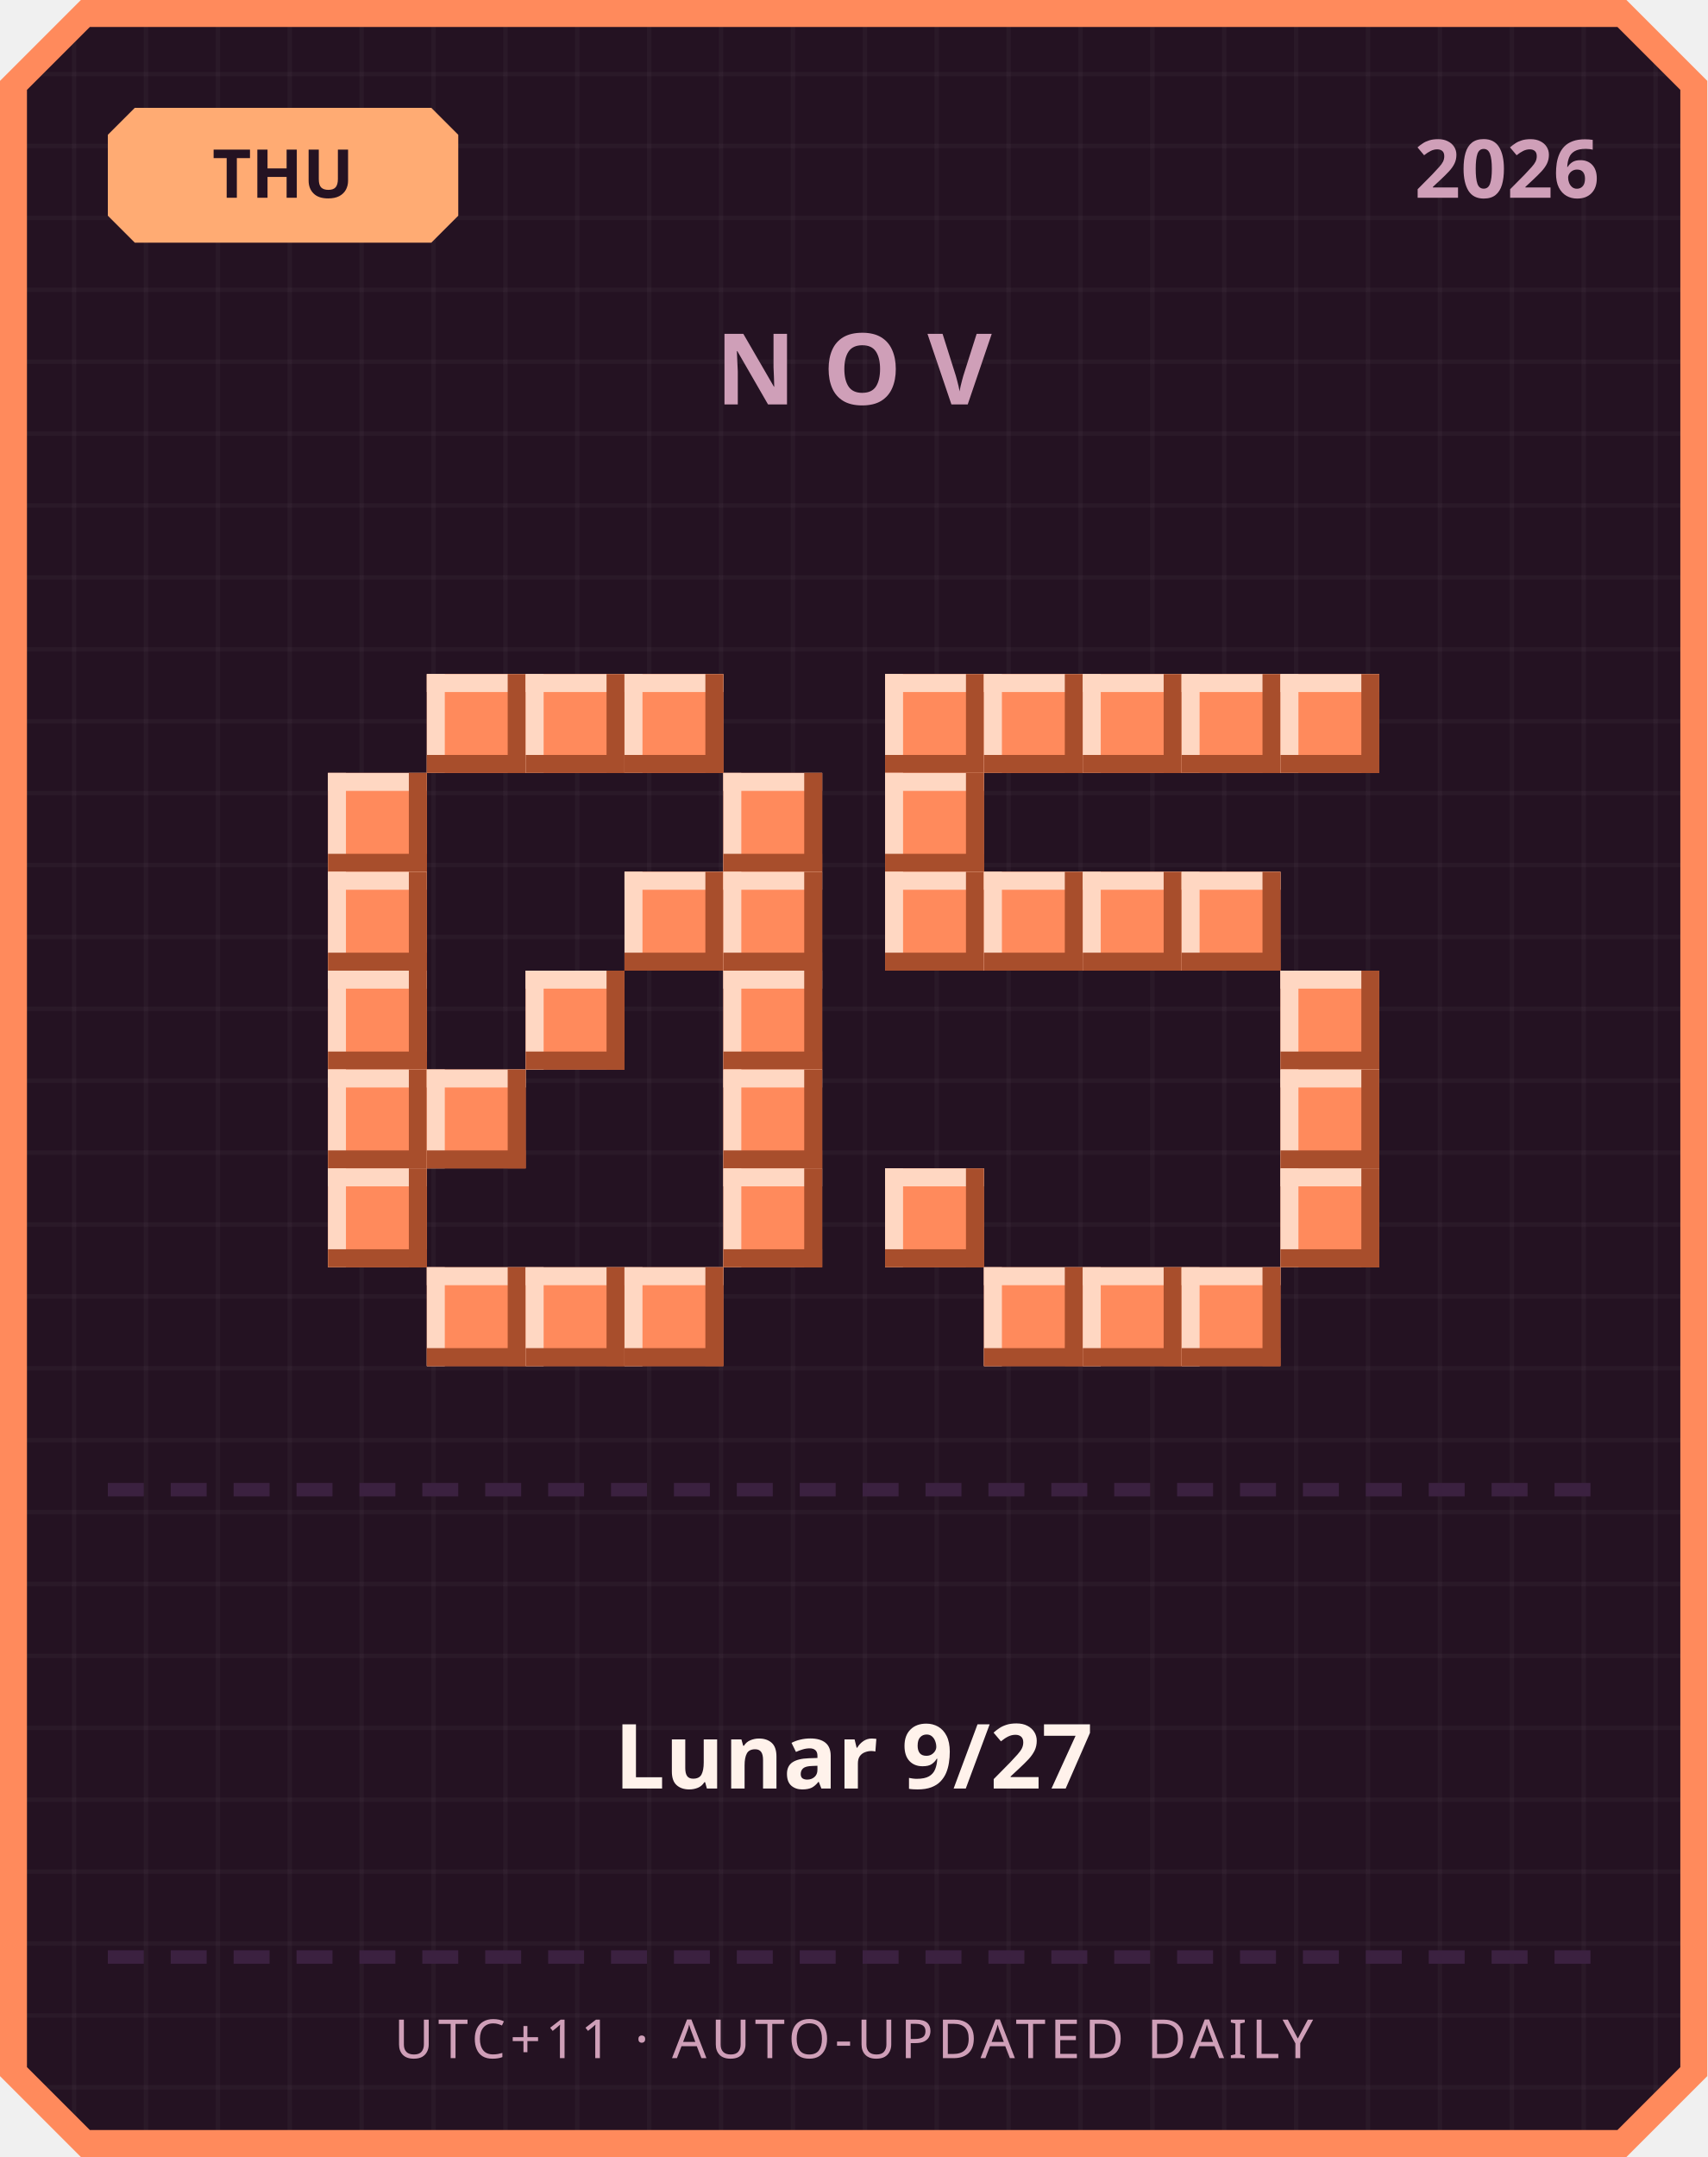
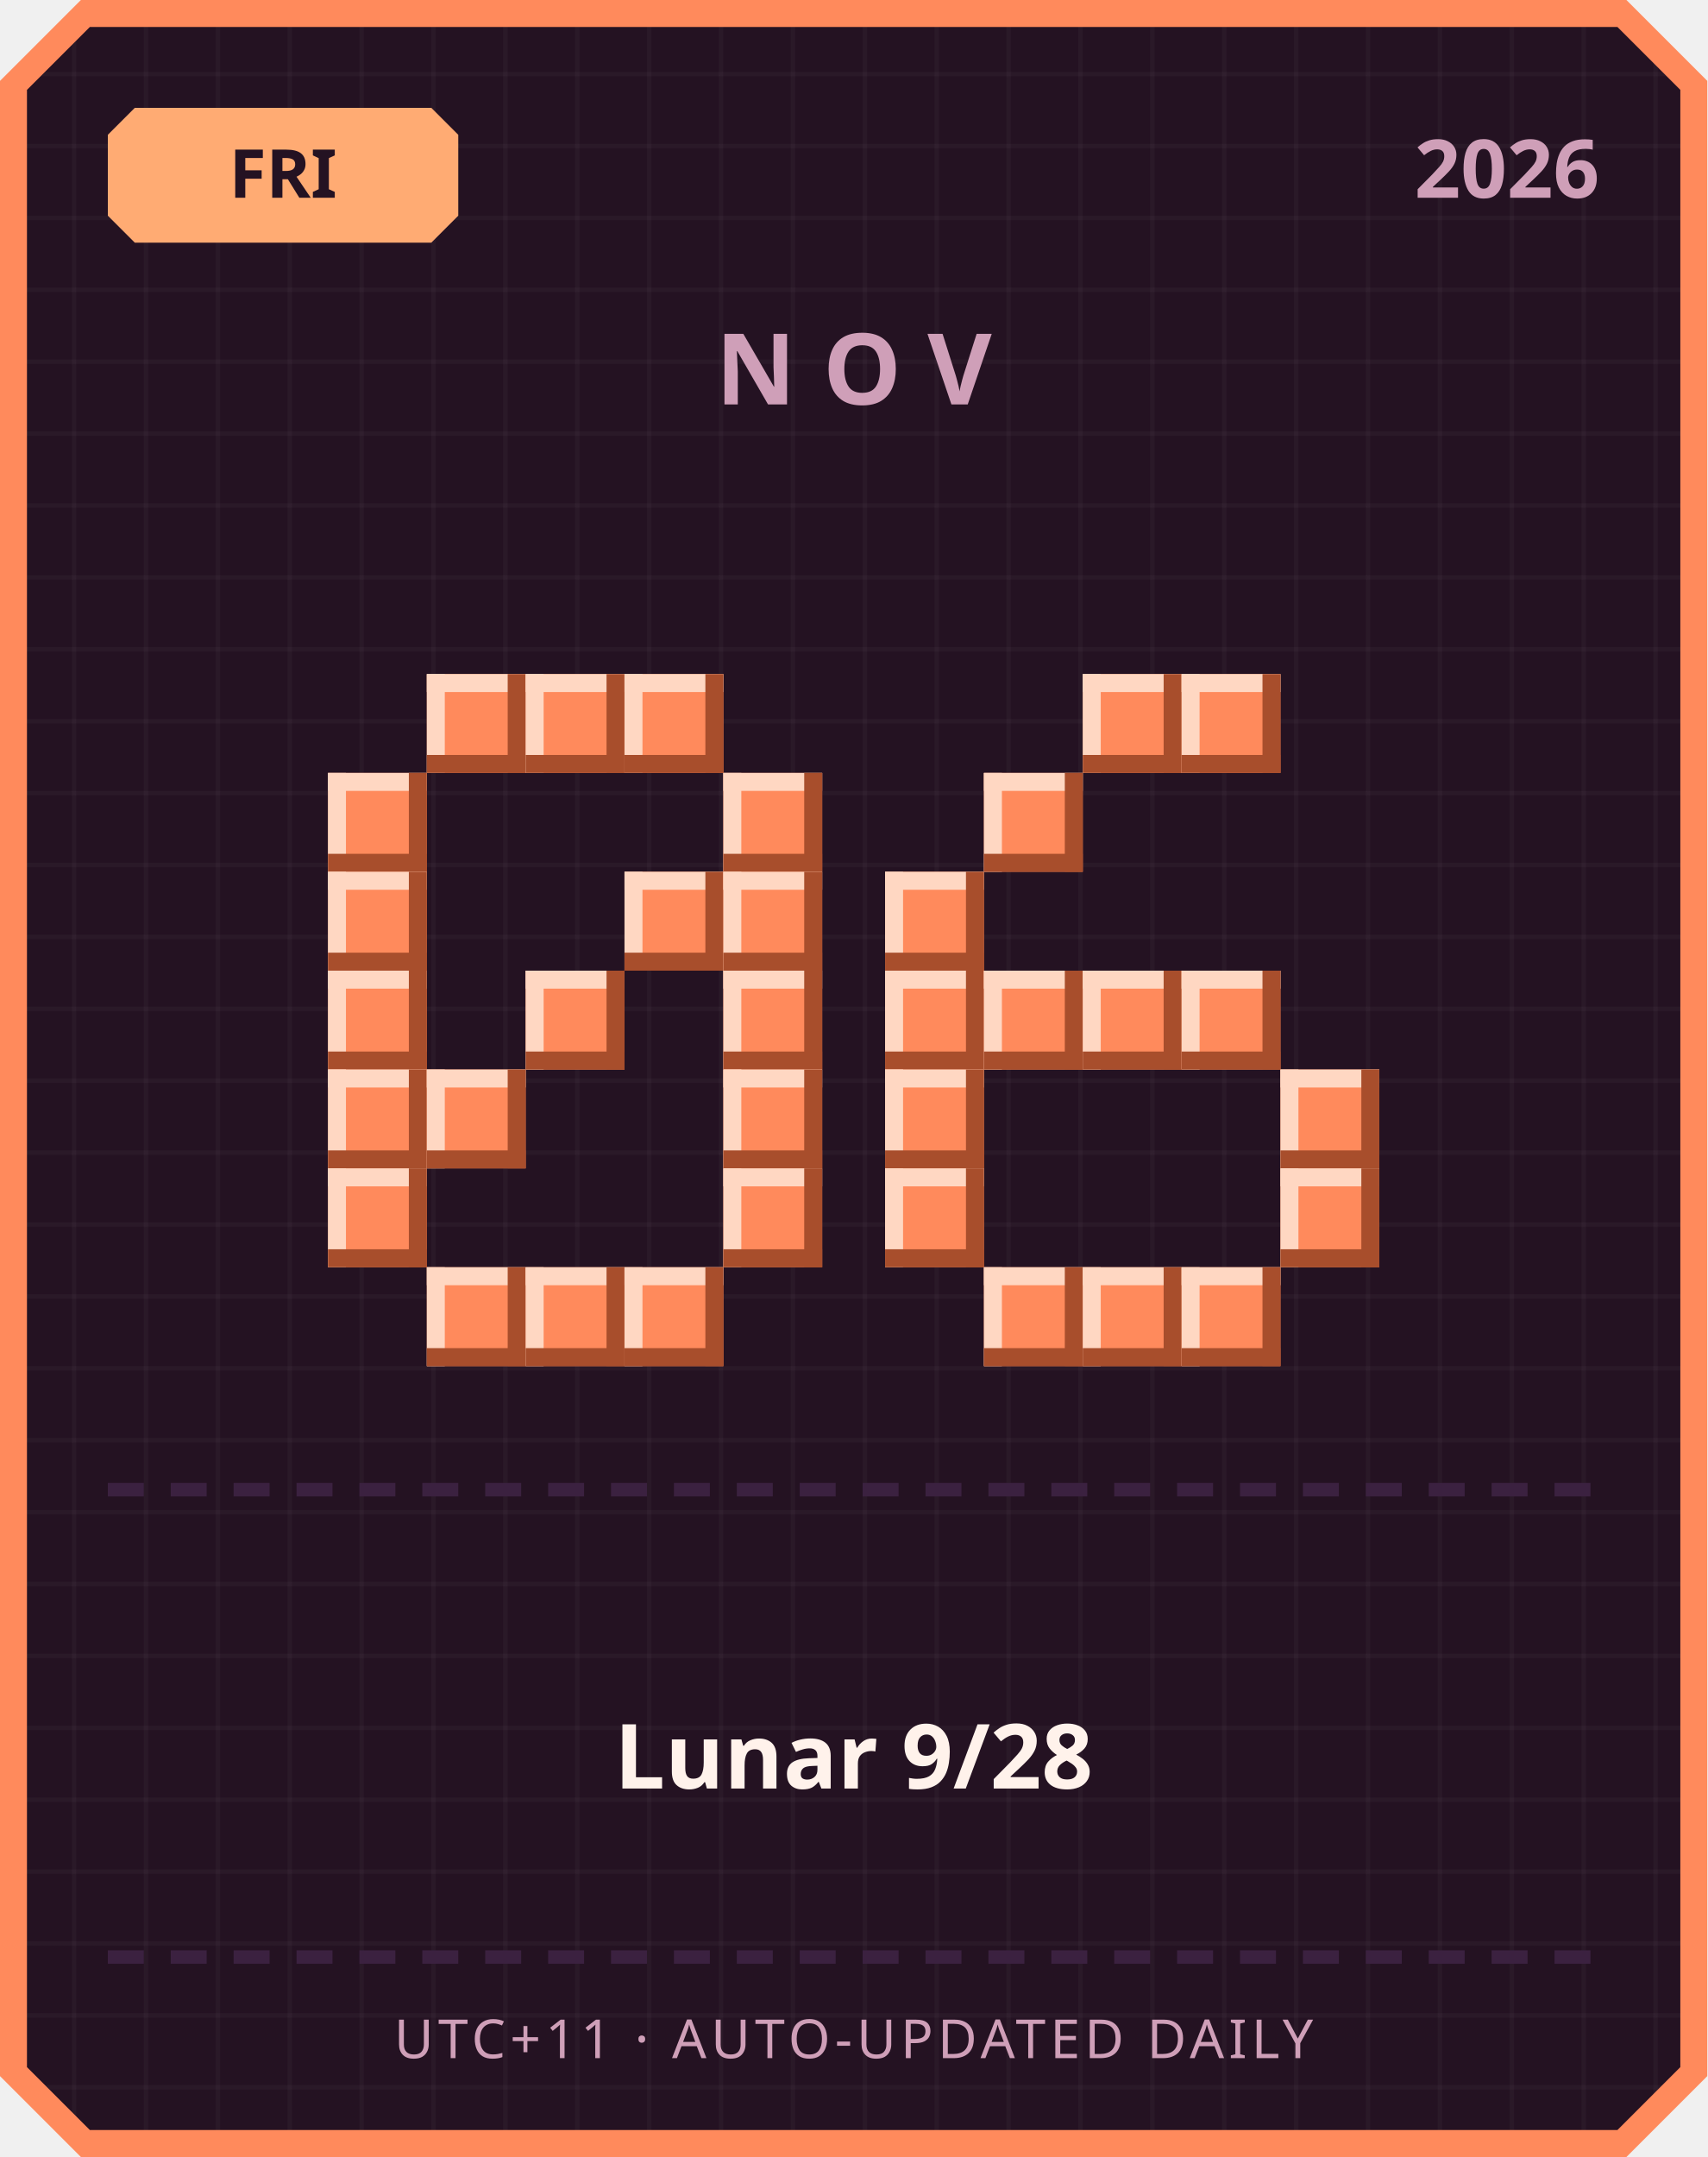
<svg xmlns="http://www.w3.org/2000/svg" width="380" height="480" viewBox="0 0 380 480">
  <defs>
    <pattern id="grid" width="16" height="16" patternUnits="userSpaceOnUse">
      <rect width="16" height="16" fill="#241222" />
      <rect width="1" height="16" fill="#ffffff" opacity="0.03" />
      <rect width="16" height="1" fill="#ffffff" opacity="0.03" />
    </pattern>
  </defs>
  <path d="M 18,0 L 362,0 L 380,18 L 380,462 L 362,480 L 18,480 L 0,462 L 0,18 Z" fill="#ff8a5c" />
  <path d="M 20,6 L 360,6 L 374,20 L 374,460 L 360,474 L 20,474 L 6,460 L 6,20 Z" fill="url(#grid)" />
  <path d="M 30,24 L 96,24 L 102,30 L 102,48 L 96,54 L 30,54 L 24,48 L 24,30 Z" fill="#ffab73" />
-   <text x="63" y="44" text-anchor="middle" font-family="'Segoe UI', sans-serif" font-size="15" font-weight="700" fill="#241222">THU</text>
+   <text x="63" y="44" text-anchor="middle" font-family="'Segoe UI', sans-serif" font-size="15" font-weight="700" fill="#241222">FRI</text>
  <text x="356" y="44" text-anchor="end" font-family="'Segoe UI', sans-serif" font-size="18" font-weight="700" fill="#cf9fb8">2026</text>
  <text x="190" y="90" text-anchor="middle" font-family="'Segoe UI', sans-serif" font-size="22" font-weight="700" letter-spacing="6" fill="#cf9fb8">NOV</text>
  <rect x="95" y="150" width="22" height="22" fill="#ff8a5c" />
  <rect x="95" y="150" width="22" height="4" fill="#ffd7c2" />
  <rect x="95" y="150" width="4" height="22" fill="#ffd7c2" />
  <rect x="95" y="168" width="22" height="4" fill="#a84e2c" />
  <rect x="113" y="150" width="4" height="22" fill="#a84e2c" />
  <rect x="117" y="150" width="22" height="22" fill="#ff8a5c" />
  <rect x="117" y="150" width="22" height="4" fill="#ffd7c2" />
  <rect x="117" y="150" width="4" height="22" fill="#ffd7c2" />
  <rect x="117" y="168" width="22" height="4" fill="#a84e2c" />
  <rect x="135" y="150" width="4" height="22" fill="#a84e2c" />
  <rect x="139" y="150" width="22" height="22" fill="#ff8a5c" />
  <rect x="139" y="150" width="22" height="4" fill="#ffd7c2" />
  <rect x="139" y="150" width="4" height="22" fill="#ffd7c2" />
  <rect x="139" y="168" width="22" height="4" fill="#a84e2c" />
  <rect x="157" y="150" width="4" height="22" fill="#a84e2c" />
  <rect x="73" y="172" width="22" height="22" fill="#ff8a5c" />
  <rect x="73" y="172" width="22" height="4" fill="#ffd7c2" />
  <rect x="73" y="172" width="4" height="22" fill="#ffd7c2" />
  <rect x="73" y="190" width="22" height="4" fill="#a84e2c" />
  <rect x="91" y="172" width="4" height="22" fill="#a84e2c" />
  <rect x="161" y="172" width="22" height="22" fill="#ff8a5c" />
  <rect x="161" y="172" width="22" height="4" fill="#ffd7c2" />
  <rect x="161" y="172" width="4" height="22" fill="#ffd7c2" />
  <rect x="161" y="190" width="22" height="4" fill="#a84e2c" />
  <rect x="179" y="172" width="4" height="22" fill="#a84e2c" />
  <rect x="73" y="194" width="22" height="22" fill="#ff8a5c" />
  <rect x="73" y="194" width="22" height="4" fill="#ffd7c2" />
  <rect x="73" y="194" width="4" height="22" fill="#ffd7c2" />
  <rect x="73" y="212" width="22" height="4" fill="#a84e2c" />
  <rect x="91" y="194" width="4" height="22" fill="#a84e2c" />
  <rect x="139" y="194" width="22" height="22" fill="#ff8a5c" />
  <rect x="139" y="194" width="22" height="4" fill="#ffd7c2" />
  <rect x="139" y="194" width="4" height="22" fill="#ffd7c2" />
  <rect x="139" y="212" width="22" height="4" fill="#a84e2c" />
  <rect x="157" y="194" width="4" height="22" fill="#a84e2c" />
  <rect x="161" y="194" width="22" height="22" fill="#ff8a5c" />
  <rect x="161" y="194" width="22" height="4" fill="#ffd7c2" />
  <rect x="161" y="194" width="4" height="22" fill="#ffd7c2" />
  <rect x="161" y="212" width="22" height="4" fill="#a84e2c" />
  <rect x="179" y="194" width="4" height="22" fill="#a84e2c" />
  <rect x="73" y="216" width="22" height="22" fill="#ff8a5c" />
  <rect x="73" y="216" width="22" height="4" fill="#ffd7c2" />
  <rect x="73" y="216" width="4" height="22" fill="#ffd7c2" />
  <rect x="73" y="234" width="22" height="4" fill="#a84e2c" />
  <rect x="91" y="216" width="4" height="22" fill="#a84e2c" />
  <rect x="117" y="216" width="22" height="22" fill="#ff8a5c" />
  <rect x="117" y="216" width="22" height="4" fill="#ffd7c2" />
  <rect x="117" y="216" width="4" height="22" fill="#ffd7c2" />
  <rect x="117" y="234" width="22" height="4" fill="#a84e2c" />
  <rect x="135" y="216" width="4" height="22" fill="#a84e2c" />
  <rect x="161" y="216" width="22" height="22" fill="#ff8a5c" />
  <rect x="161" y="216" width="22" height="4" fill="#ffd7c2" />
  <rect x="161" y="216" width="4" height="22" fill="#ffd7c2" />
  <rect x="161" y="234" width="22" height="4" fill="#a84e2c" />
  <rect x="179" y="216" width="4" height="22" fill="#a84e2c" />
  <rect x="73" y="238" width="22" height="22" fill="#ff8a5c" />
  <rect x="73" y="238" width="22" height="4" fill="#ffd7c2" />
  <rect x="73" y="238" width="4" height="22" fill="#ffd7c2" />
  <rect x="73" y="256" width="22" height="4" fill="#a84e2c" />
  <rect x="91" y="238" width="4" height="22" fill="#a84e2c" />
  <rect x="95" y="238" width="22" height="22" fill="#ff8a5c" />
  <rect x="95" y="238" width="22" height="4" fill="#ffd7c2" />
  <rect x="95" y="238" width="4" height="22" fill="#ffd7c2" />
  <rect x="95" y="256" width="22" height="4" fill="#a84e2c" />
  <rect x="113" y="238" width="4" height="22" fill="#a84e2c" />
  <rect x="161" y="238" width="22" height="22" fill="#ff8a5c" />
  <rect x="161" y="238" width="22" height="4" fill="#ffd7c2" />
  <rect x="161" y="238" width="4" height="22" fill="#ffd7c2" />
  <rect x="161" y="256" width="22" height="4" fill="#a84e2c" />
  <rect x="179" y="238" width="4" height="22" fill="#a84e2c" />
  <rect x="73" y="260" width="22" height="22" fill="#ff8a5c" />
  <rect x="73" y="260" width="22" height="4" fill="#ffd7c2" />
  <rect x="73" y="260" width="4" height="22" fill="#ffd7c2" />
  <rect x="73" y="278" width="22" height="4" fill="#a84e2c" />
  <rect x="91" y="260" width="4" height="22" fill="#a84e2c" />
  <rect x="161" y="260" width="22" height="22" fill="#ff8a5c" />
  <rect x="161" y="260" width="22" height="4" fill="#ffd7c2" />
  <rect x="161" y="260" width="4" height="22" fill="#ffd7c2" />
  <rect x="161" y="278" width="22" height="4" fill="#a84e2c" />
  <rect x="179" y="260" width="4" height="22" fill="#a84e2c" />
  <rect x="95" y="282" width="22" height="22" fill="#ff8a5c" />
  <rect x="95" y="282" width="22" height="4" fill="#ffd7c2" />
  <rect x="95" y="282" width="4" height="22" fill="#ffd7c2" />
  <rect x="95" y="300" width="22" height="4" fill="#a84e2c" />
  <rect x="113" y="282" width="4" height="22" fill="#a84e2c" />
  <rect x="117" y="282" width="22" height="22" fill="#ff8a5c" />
  <rect x="117" y="282" width="22" height="4" fill="#ffd7c2" />
  <rect x="117" y="282" width="4" height="22" fill="#ffd7c2" />
  <rect x="117" y="300" width="22" height="4" fill="#a84e2c" />
  <rect x="135" y="282" width="4" height="22" fill="#a84e2c" />
  <rect x="139" y="282" width="22" height="22" fill="#ff8a5c" />
  <rect x="139" y="282" width="22" height="4" fill="#ffd7c2" />
  <rect x="139" y="282" width="4" height="22" fill="#ffd7c2" />
  <rect x="139" y="300" width="22" height="4" fill="#a84e2c" />
  <rect x="157" y="282" width="4" height="22" fill="#a84e2c" />
-   <rect x="197" y="150" width="22" height="22" fill="#ff8a5c" />
-   <rect x="197" y="150" width="22" height="4" fill="#ffd7c2" />
-   <rect x="197" y="150" width="4" height="22" fill="#ffd7c2" />
-   <rect x="197" y="168" width="22" height="4" fill="#a84e2c" />
-   <rect x="215" y="150" width="4" height="22" fill="#a84e2c" />
-   <rect x="219" y="150" width="22" height="22" fill="#ff8a5c" />
-   <rect x="219" y="150" width="22" height="4" fill="#ffd7c2" />
-   <rect x="219" y="150" width="4" height="22" fill="#ffd7c2" />
-   <rect x="219" y="168" width="22" height="4" fill="#a84e2c" />
-   <rect x="237" y="150" width="4" height="22" fill="#a84e2c" />
  <rect x="241" y="150" width="22" height="22" fill="#ff8a5c" />
  <rect x="241" y="150" width="22" height="4" fill="#ffd7c2" />
  <rect x="241" y="150" width="4" height="22" fill="#ffd7c2" />
  <rect x="241" y="168" width="22" height="4" fill="#a84e2c" />
  <rect x="259" y="150" width="4" height="22" fill="#a84e2c" />
  <rect x="263" y="150" width="22" height="22" fill="#ff8a5c" />
  <rect x="263" y="150" width="22" height="4" fill="#ffd7c2" />
  <rect x="263" y="150" width="4" height="22" fill="#ffd7c2" />
  <rect x="263" y="168" width="22" height="4" fill="#a84e2c" />
  <rect x="281" y="150" width="4" height="22" fill="#a84e2c" />
-   <rect x="285" y="150" width="22" height="22" fill="#ff8a5c" />
-   <rect x="285" y="150" width="22" height="4" fill="#ffd7c2" />
-   <rect x="285" y="150" width="4" height="22" fill="#ffd7c2" />
-   <rect x="285" y="168" width="22" height="4" fill="#a84e2c" />
-   <rect x="303" y="150" width="4" height="22" fill="#a84e2c" />
-   <rect x="197" y="172" width="22" height="22" fill="#ff8a5c" />
-   <rect x="197" y="172" width="22" height="4" fill="#ffd7c2" />
-   <rect x="197" y="172" width="4" height="22" fill="#ffd7c2" />
-   <rect x="197" y="190" width="22" height="4" fill="#a84e2c" />
-   <rect x="215" y="172" width="4" height="22" fill="#a84e2c" />
+   <rect x="219" y="172" width="22" height="22" fill="#ff8a5c" />
+   <rect x="219" y="172" width="22" height="4" fill="#ffd7c2" />
+   <rect x="219" y="172" width="4" height="22" fill="#ffd7c2" />
+   <rect x="219" y="190" width="22" height="4" fill="#a84e2c" />
+   <rect x="237" y="172" width="4" height="22" fill="#a84e2c" />
  <rect x="197" y="194" width="22" height="22" fill="#ff8a5c" />
  <rect x="197" y="194" width="22" height="4" fill="#ffd7c2" />
  <rect x="197" y="194" width="4" height="22" fill="#ffd7c2" />
  <rect x="197" y="212" width="22" height="4" fill="#a84e2c" />
  <rect x="215" y="194" width="4" height="22" fill="#a84e2c" />
-   <rect x="219" y="194" width="22" height="22" fill="#ff8a5c" />
-   <rect x="219" y="194" width="22" height="4" fill="#ffd7c2" />
-   <rect x="219" y="194" width="4" height="22" fill="#ffd7c2" />
-   <rect x="219" y="212" width="22" height="4" fill="#a84e2c" />
-   <rect x="237" y="194" width="4" height="22" fill="#a84e2c" />
-   <rect x="241" y="194" width="22" height="22" fill="#ff8a5c" />
-   <rect x="241" y="194" width="22" height="4" fill="#ffd7c2" />
-   <rect x="241" y="194" width="4" height="22" fill="#ffd7c2" />
-   <rect x="241" y="212" width="22" height="4" fill="#a84e2c" />
-   <rect x="259" y="194" width="4" height="22" fill="#a84e2c" />
-   <rect x="263" y="194" width="22" height="22" fill="#ff8a5c" />
-   <rect x="263" y="194" width="22" height="4" fill="#ffd7c2" />
-   <rect x="263" y="194" width="4" height="22" fill="#ffd7c2" />
-   <rect x="263" y="212" width="22" height="4" fill="#a84e2c" />
-   <rect x="281" y="194" width="4" height="22" fill="#a84e2c" />
-   <rect x="285" y="216" width="22" height="22" fill="#ff8a5c" />
-   <rect x="285" y="216" width="22" height="4" fill="#ffd7c2" />
-   <rect x="285" y="216" width="4" height="22" fill="#ffd7c2" />
-   <rect x="285" y="234" width="22" height="4" fill="#a84e2c" />
-   <rect x="303" y="216" width="4" height="22" fill="#a84e2c" />
+   <rect x="197" y="216" width="22" height="22" fill="#ff8a5c" />
+   <rect x="197" y="216" width="22" height="4" fill="#ffd7c2" />
+   <rect x="197" y="216" width="4" height="22" fill="#ffd7c2" />
+   <rect x="197" y="234" width="22" height="4" fill="#a84e2c" />
+   <rect x="215" y="216" width="4" height="22" fill="#a84e2c" />
+   <rect x="219" y="216" width="22" height="22" fill="#ff8a5c" />
+   <rect x="219" y="216" width="22" height="4" fill="#ffd7c2" />
+   <rect x="219" y="216" width="4" height="22" fill="#ffd7c2" />
+   <rect x="219" y="234" width="22" height="4" fill="#a84e2c" />
+   <rect x="237" y="216" width="4" height="22" fill="#a84e2c" />
+   <rect x="241" y="216" width="22" height="22" fill="#ff8a5c" />
+   <rect x="241" y="216" width="22" height="4" fill="#ffd7c2" />
+   <rect x="241" y="216" width="4" height="22" fill="#ffd7c2" />
+   <rect x="241" y="234" width="22" height="4" fill="#a84e2c" />
+   <rect x="259" y="216" width="4" height="22" fill="#a84e2c" />
+   <rect x="263" y="216" width="22" height="22" fill="#ff8a5c" />
+   <rect x="263" y="216" width="22" height="4" fill="#ffd7c2" />
+   <rect x="263" y="216" width="4" height="22" fill="#ffd7c2" />
+   <rect x="263" y="234" width="22" height="4" fill="#a84e2c" />
+   <rect x="281" y="216" width="4" height="22" fill="#a84e2c" />
+   <rect x="197" y="238" width="22" height="22" fill="#ff8a5c" />
+   <rect x="197" y="238" width="22" height="4" fill="#ffd7c2" />
+   <rect x="197" y="238" width="4" height="22" fill="#ffd7c2" />
+   <rect x="197" y="256" width="22" height="4" fill="#a84e2c" />
+   <rect x="215" y="238" width="4" height="22" fill="#a84e2c" />
  <rect x="285" y="238" width="22" height="22" fill="#ff8a5c" />
  <rect x="285" y="238" width="22" height="4" fill="#ffd7c2" />
  <rect x="285" y="238" width="4" height="22" fill="#ffd7c2" />
  <rect x="285" y="256" width="22" height="4" fill="#a84e2c" />
  <rect x="303" y="238" width="4" height="22" fill="#a84e2c" />
  <rect x="197" y="260" width="22" height="22" fill="#ff8a5c" />
  <rect x="197" y="260" width="22" height="4" fill="#ffd7c2" />
  <rect x="197" y="260" width="4" height="22" fill="#ffd7c2" />
  <rect x="197" y="278" width="22" height="4" fill="#a84e2c" />
  <rect x="215" y="260" width="4" height="22" fill="#a84e2c" />
  <rect x="285" y="260" width="22" height="22" fill="#ff8a5c" />
  <rect x="285" y="260" width="22" height="4" fill="#ffd7c2" />
  <rect x="285" y="260" width="4" height="22" fill="#ffd7c2" />
  <rect x="285" y="278" width="22" height="4" fill="#a84e2c" />
  <rect x="303" y="260" width="4" height="22" fill="#a84e2c" />
  <rect x="219" y="282" width="22" height="22" fill="#ff8a5c" />
  <rect x="219" y="282" width="22" height="4" fill="#ffd7c2" />
  <rect x="219" y="282" width="4" height="22" fill="#ffd7c2" />
  <rect x="219" y="300" width="22" height="4" fill="#a84e2c" />
  <rect x="237" y="282" width="4" height="22" fill="#a84e2c" />
  <rect x="241" y="282" width="22" height="22" fill="#ff8a5c" />
  <rect x="241" y="282" width="22" height="4" fill="#ffd7c2" />
  <rect x="241" y="282" width="4" height="22" fill="#ffd7c2" />
  <rect x="241" y="300" width="22" height="4" fill="#a84e2c" />
  <rect x="259" y="282" width="4" height="22" fill="#a84e2c" />
  <rect x="263" y="282" width="22" height="22" fill="#ff8a5c" />
  <rect x="263" y="282" width="22" height="4" fill="#ffd7c2" />
  <rect x="263" y="282" width="4" height="22" fill="#ffd7c2" />
  <rect x="263" y="300" width="22" height="4" fill="#a84e2c" />
  <rect x="281" y="282" width="4" height="22" fill="#a84e2c" />
  <rect x="24" y="330" width="8" height="3" fill="#3b2140" />
  <rect x="38" y="330" width="8" height="3" fill="#3b2140" />
  <rect x="52" y="330" width="8" height="3" fill="#3b2140" />
  <rect x="66" y="330" width="8" height="3" fill="#3b2140" />
  <rect x="80" y="330" width="8" height="3" fill="#3b2140" />
  <rect x="94" y="330" width="8" height="3" fill="#3b2140" />
  <rect x="108" y="330" width="8" height="3" fill="#3b2140" />
  <rect x="122" y="330" width="8" height="3" fill="#3b2140" />
  <rect x="136" y="330" width="8" height="3" fill="#3b2140" />
  <rect x="150" y="330" width="8" height="3" fill="#3b2140" />
  <rect x="164" y="330" width="8" height="3" fill="#3b2140" />
  <rect x="178" y="330" width="8" height="3" fill="#3b2140" />
  <rect x="192" y="330" width="8" height="3" fill="#3b2140" />
  <rect x="206" y="330" width="8" height="3" fill="#3b2140" />
  <rect x="220" y="330" width="8" height="3" fill="#3b2140" />
  <rect x="234" y="330" width="8" height="3" fill="#3b2140" />
  <rect x="248" y="330" width="8" height="3" fill="#3b2140" />
  <rect x="262" y="330" width="8" height="3" fill="#3b2140" />
  <rect x="276" y="330" width="8" height="3" fill="#3b2140" />
  <rect x="290" y="330" width="8" height="3" fill="#3b2140" />
  <rect x="304" y="330" width="8" height="3" fill="#3b2140" />
  <rect x="318" y="330" width="8" height="3" fill="#3b2140" />
  <rect x="332" y="330" width="8" height="3" fill="#3b2140" />
  <rect x="346" y="330" width="8" height="3" fill="#3b2140" />
-   <text x="190" y="398" text-anchor="middle" font-family="'Segoe UI', 'Microsoft JhengHei', sans-serif" font-size="20" font-weight="700" fill="#fff2eb">Lunar 9/27</text>
+   <text x="190" y="398" text-anchor="middle" font-family="'Segoe UI', 'Microsoft JhengHei', sans-serif" font-size="20" font-weight="700" fill="#fff2eb">Lunar 9/28</text>
  <rect x="24" y="434" width="8" height="3" fill="#3b2140" />
  <rect x="38" y="434" width="8" height="3" fill="#3b2140" />
  <rect x="52" y="434" width="8" height="3" fill="#3b2140" />
  <rect x="66" y="434" width="8" height="3" fill="#3b2140" />
  <rect x="80" y="434" width="8" height="3" fill="#3b2140" />
  <rect x="94" y="434" width="8" height="3" fill="#3b2140" />
  <rect x="108" y="434" width="8" height="3" fill="#3b2140" />
  <rect x="122" y="434" width="8" height="3" fill="#3b2140" />
  <rect x="136" y="434" width="8" height="3" fill="#3b2140" />
  <rect x="150" y="434" width="8" height="3" fill="#3b2140" />
  <rect x="164" y="434" width="8" height="3" fill="#3b2140" />
  <rect x="178" y="434" width="8" height="3" fill="#3b2140" />
  <rect x="192" y="434" width="8" height="3" fill="#3b2140" />
  <rect x="206" y="434" width="8" height="3" fill="#3b2140" />
  <rect x="220" y="434" width="8" height="3" fill="#3b2140" />
  <rect x="234" y="434" width="8" height="3" fill="#3b2140" />
  <rect x="248" y="434" width="8" height="3" fill="#3b2140" />
  <rect x="262" y="434" width="8" height="3" fill="#3b2140" />
  <rect x="276" y="434" width="8" height="3" fill="#3b2140" />
  <rect x="290" y="434" width="8" height="3" fill="#3b2140" />
  <rect x="304" y="434" width="8" height="3" fill="#3b2140" />
  <rect x="318" y="434" width="8" height="3" fill="#3b2140" />
  <rect x="332" y="434" width="8" height="3" fill="#3b2140" />
  <rect x="346" y="434" width="8" height="3" fill="#3b2140" />
  <text x="190" y="458" text-anchor="middle" font-family="'Segoe UI', sans-serif" font-size="12" letter-spacing="1" fill="#cf9fb8">UTC+11 · AUTO-UPDATED DAILY</text>
</svg>
